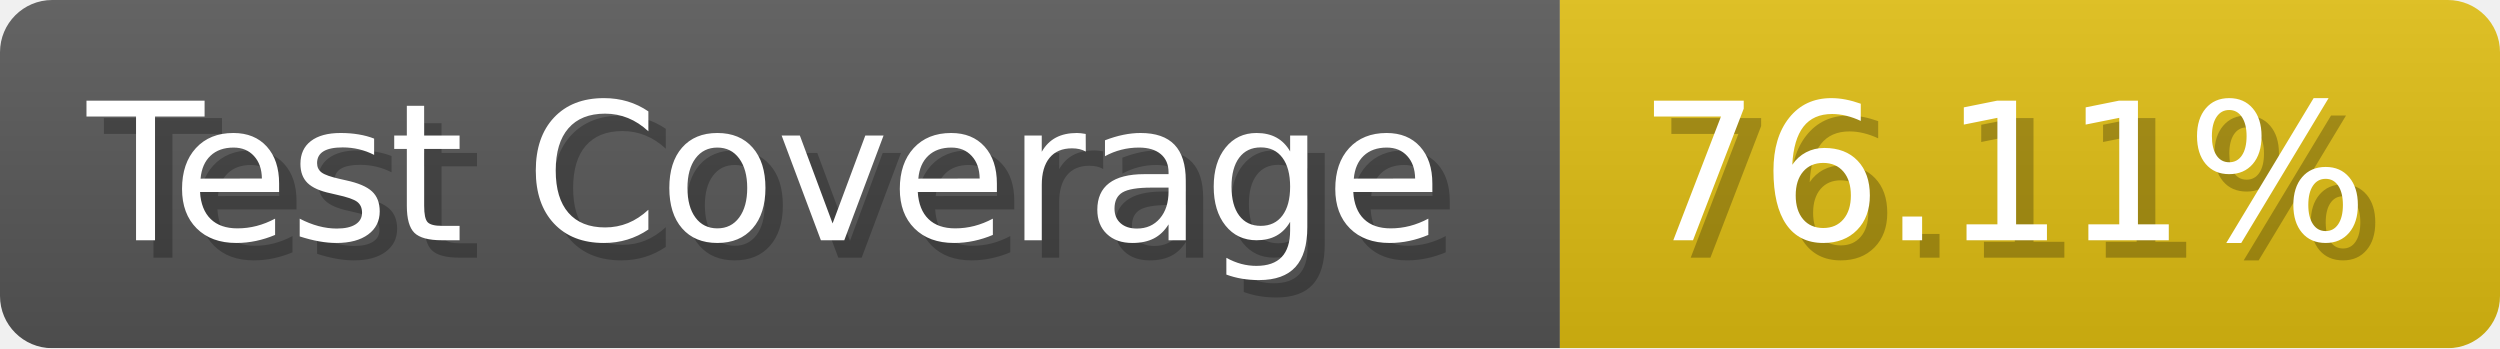
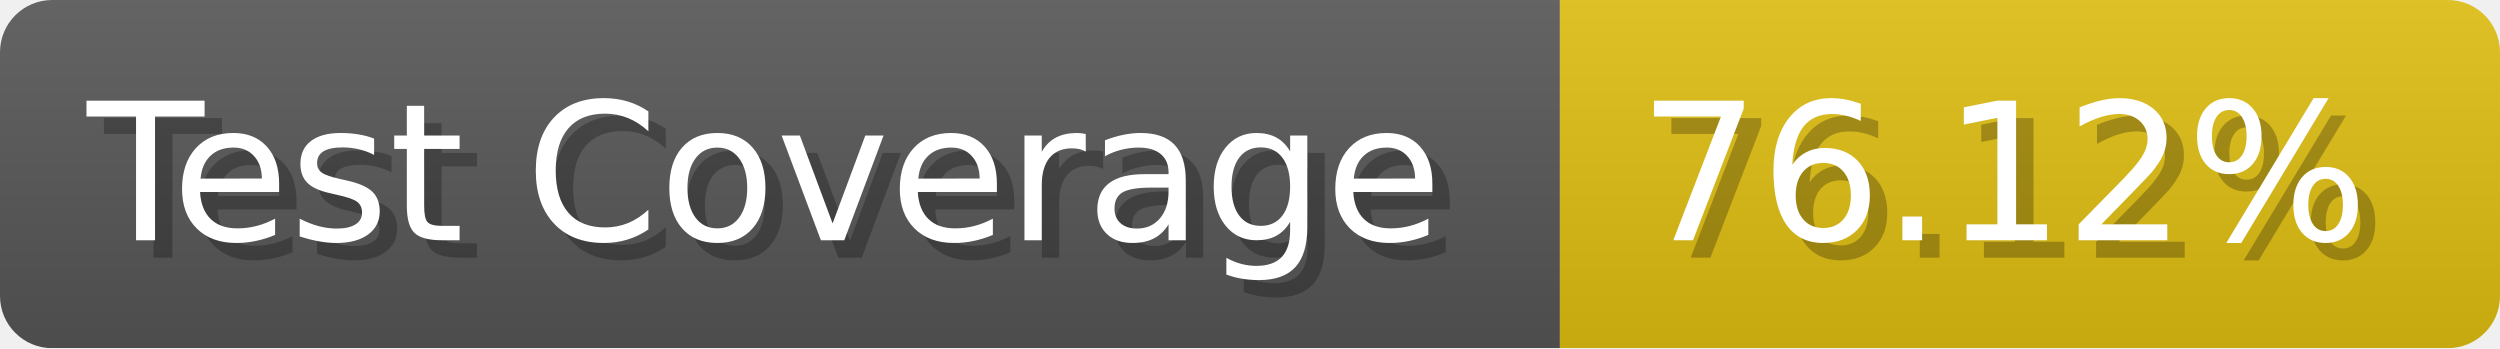
- <svg xmlns="http://www.w3.org/2000/svg" width="143.6" height="20" viewBox="0 0 1436 200" role="img" aria-label="Test Coverage: 76.11%">
+ <svg xmlns="http://www.w3.org/2000/svg" width="143.6" height="20" viewBox="0 0 1436 200" role="img" aria-label="Test Coverage: 76.12%">
  <linearGradient id="a" x2="0" y2="100%">
    <stop offset="0" stop-opacity=".1" stop-color="#EEE" />
    <stop offset="1" stop-opacity=".1" />
  </linearGradient>
  <mask id="m">
    <rect width="1436" height="200" rx="30" fill="#FFF" />
  </mask>
  <g mask="url(#m)">
    <rect width="896" height="200" fill="#555" />
    <rect width="540" height="200" fill="#DB1" x="896" />
    <rect width="1436" height="200" fill="url(#a)" />
  </g>
  <g aria-hidden="true" fill="#fff" text-anchor="start" font-family="Verdana,DejaVu Sans,sans-serif" font-size="110">
    <text x="60" y="148" textLength="796" fill="#000" opacity="0.25">Test Coverage</text>
    <text x="50" y="138" textLength="796">Test Coverage</text>
-     <text x="951" y="148" textLength="440" fill="#000" opacity="0.25">76.11%</text>
-     <text x="941" y="138" textLength="440">76.11%</text>
+     <text x="951" y="148" textLength="440" fill="#000" opacity="0.25">76.12%</text>
+     <text x="941" y="138" textLength="440">76.12%</text>
  </g>
</svg>
